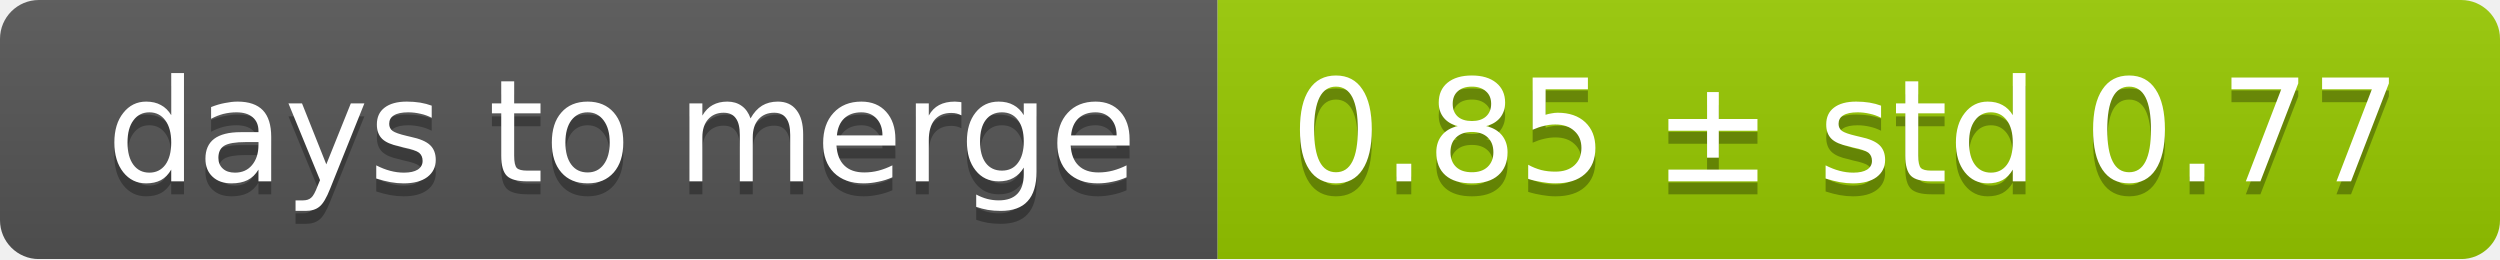
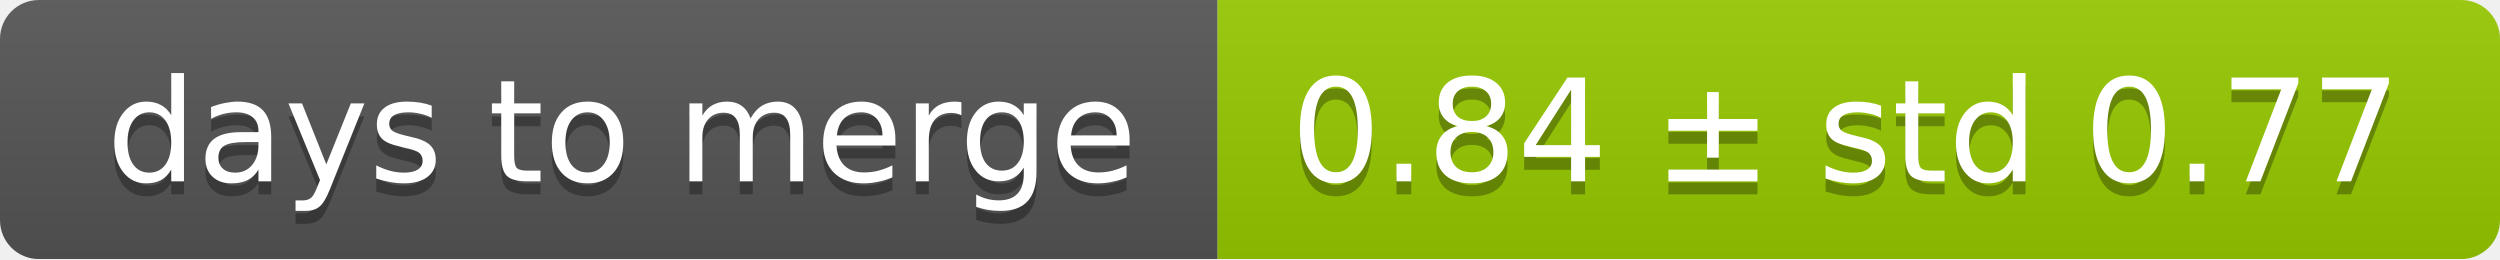
<svg xmlns="http://www.w3.org/2000/svg" width="193" height="20">
  <linearGradient id="smooth" x2="0" y2="100%">
    <stop offset="0" stop-color="#bbb" stop-opacity=".1" />
    <stop offset="1" stop-opacity=".1" />
  </linearGradient>
  <mask id="round">
    <rect width="193" height="20" rx="3" fill="#fff" />
  </mask>
  <g mask="url(#round)">
    <rect width="94" height="20" fill="#555" />
    <rect x="94" width="99" height="20" fill="#97ca00" />
    <rect width="193" height="20" fill="url(#smooth)" />
  </g>
  <g fill="#fff" text-anchor="middle" font-family="DejaVu Sans,Verdana,Geneva,sans-serif" font-size="11">
    <text x="48" y="15" fill="#010101" fill-opacity=".3">days to merge</text>
    <text x="48" y="14">days to merge</text>
-     <text x="142.5" y="15" fill="#010101" fill-opacity=".3">0.85 ± std 0.77</text>
-     <text x="142.5" y="14">0.85 ± std 0.77</text>
+     <text x="142.5" y="15" fill="#010101" fill-opacity=".3">0.84 ± std 0.77</text>
+     <text x="142.5" y="14">0.84 ± std 0.77</text>
  </g>
</svg>
